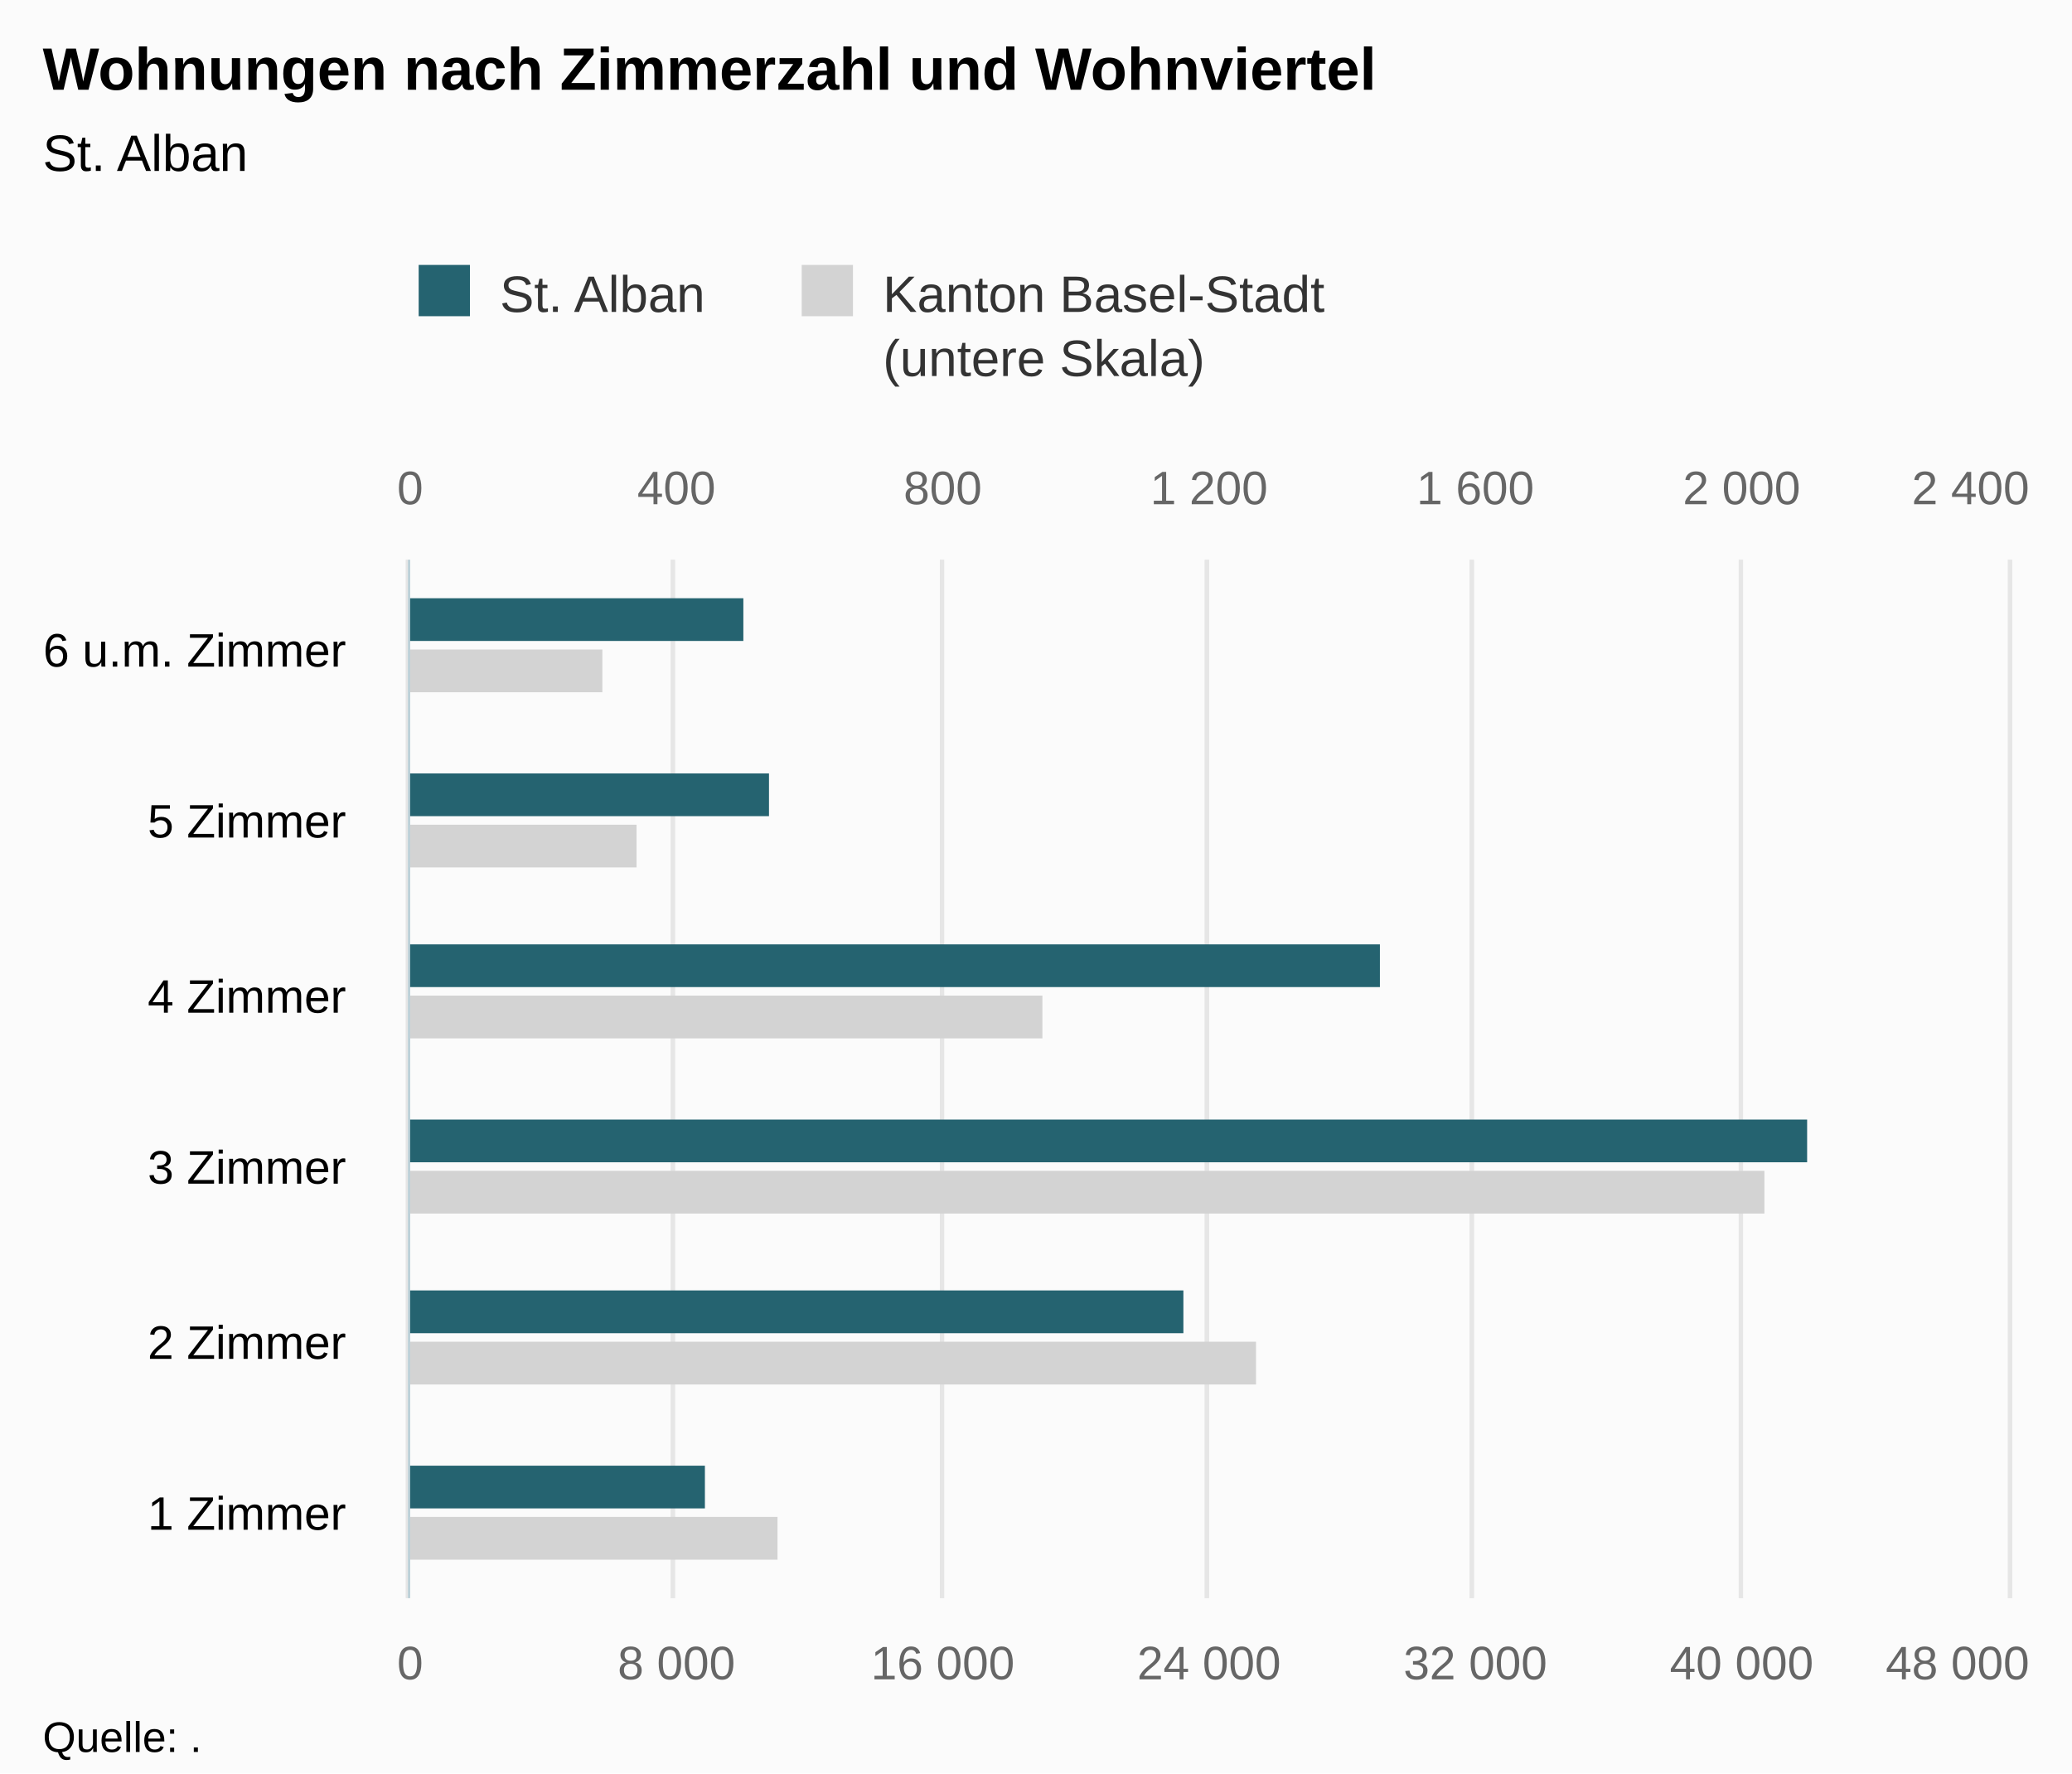
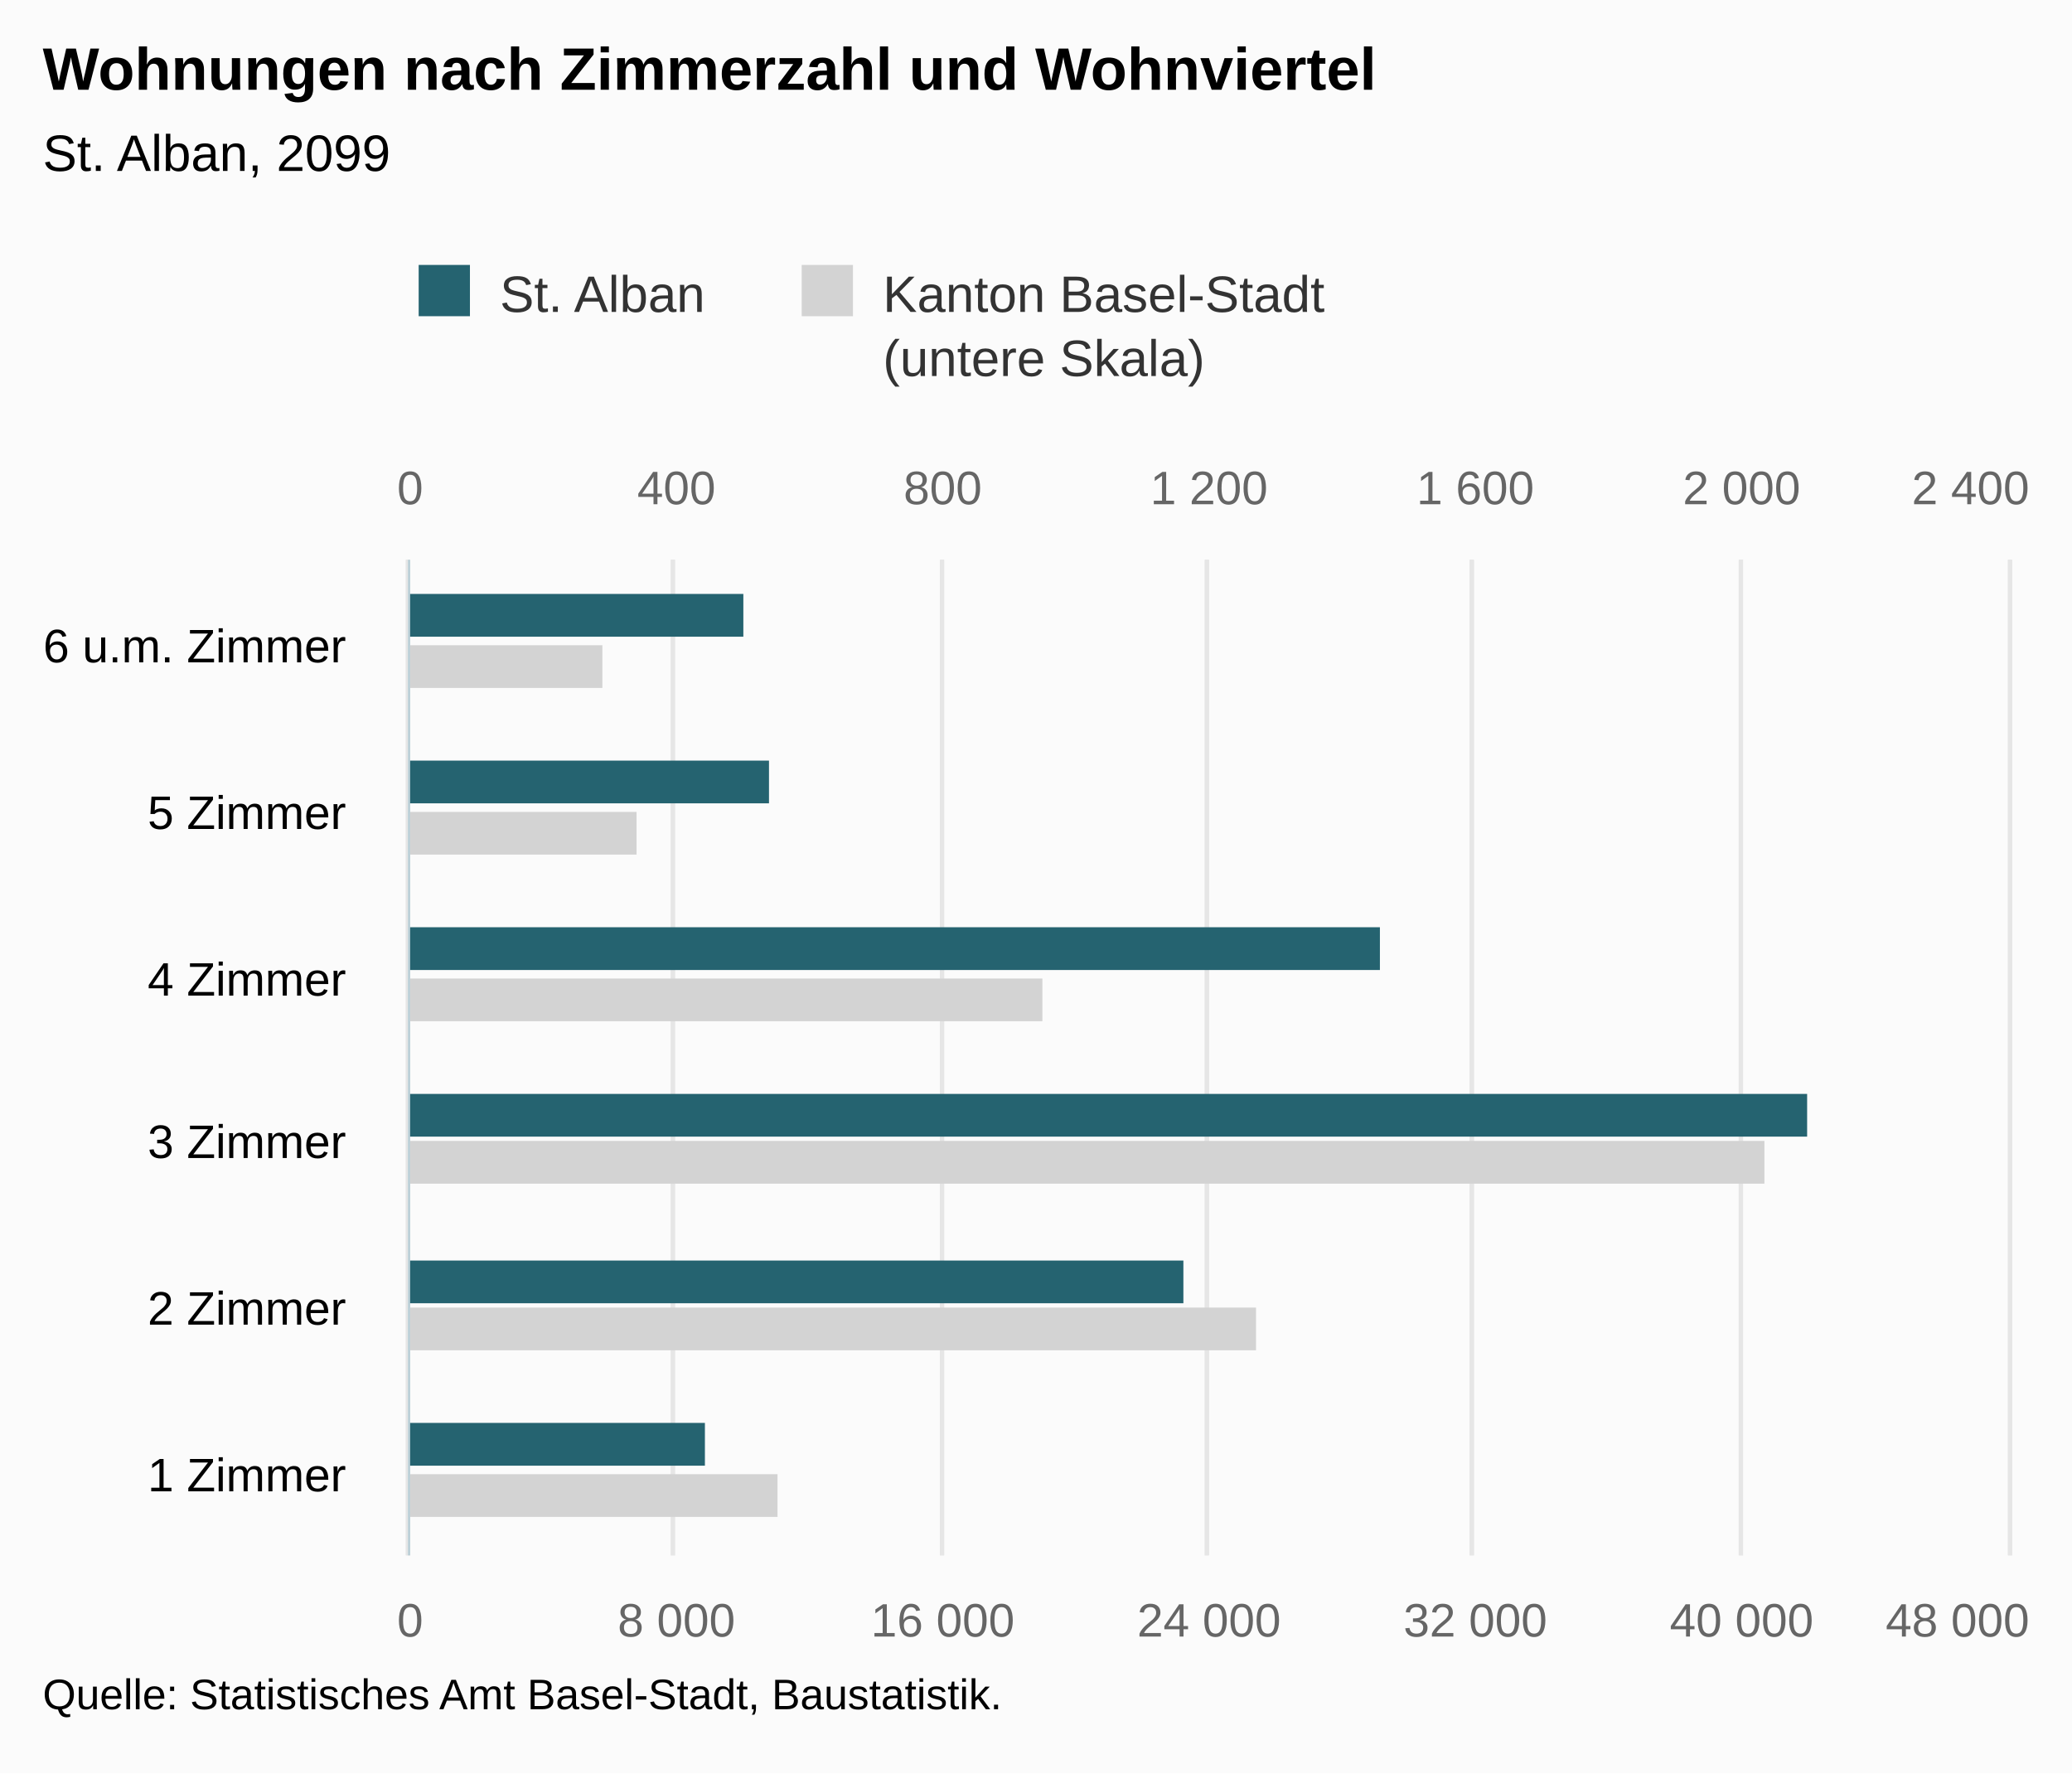
<svg xmlns="http://www.w3.org/2000/svg" version="1.1" class="highcharts-root" style="font-family:Arial;font-size:12px;" viewBox="0 0 485 415">
  <defs>
-     <clipPath id="highcharts-29ksf0n-8">
-       <rect x="0" y="0" width="243" height="374" fill="none" />
+     <clipPath id="highcharts-e0035oa-8">
+       <rect x="0" y="0" width="233" height="374" fill="none" />
    </clipPath>
-     <clipPath id="highcharts-29ksf0n-9">
-       <rect x="0" y="0" width="243" height="374" fill="none" />
+     <clipPath id="highcharts-e0035oa-9">
+       <rect x="0" y="0" width="233" height="374" fill="none" />
    </clipPath>
-     <clipPath id="highcharts-29ksf0n-10">
-       <rect x="0" y="0" width="243" height="374" fill="none" />
+     <clipPath id="highcharts-e0035oa-10">
+       <rect x="0" y="0" width="233" height="374" fill="none" />
    </clipPath>
  </defs>
  <rect fill="#fbfbfb" class="highcharts-background" x="0" y="0" width="485" height="415" rx="0" ry="0" />
-   <rect fill="none" class="highcharts-plot-background" x="96" y="131" width="374" height="243" />
+   <rect fill="none" class="highcharts-plot-background" x="96" y="131" width="374" height="233" />
  <g class="highcharts-pane-group" data-z-index="0" />
  <g class="highcharts-grid highcharts-xaxis-grid " data-z-index="1">
-     <path fill="none" data-z-index="1" class="highcharts-grid-line" d="M 96 334.5 L 470 334.5" opacity="1" />
-     <path fill="none" data-z-index="1" class="highcharts-grid-line" d="M 96 293.5 L 470 293.5" opacity="1" />
-     <path fill="none" data-z-index="1" class="highcharts-grid-line" d="M 96 253.5 L 470 253.5" opacity="1" />
-     <path fill="none" data-z-index="1" class="highcharts-grid-line" d="M 96 212.5 L 470 212.5" opacity="1" />
-     <path fill="none" data-z-index="1" class="highcharts-grid-line" d="M 96 172.5 L 470 172.5" opacity="1" />
+     <path fill="none" data-z-index="1" class="highcharts-grid-line" d="M 96 325.5 L 470 325.5" opacity="1" />
+     <path fill="none" data-z-index="1" class="highcharts-grid-line" d="M 96 286.5 L 470 286.5" opacity="1" />
+     <path fill="none" data-z-index="1" class="highcharts-grid-line" d="M 96 248.5 L 470 248.5" opacity="1" />
+     <path fill="none" data-z-index="1" class="highcharts-grid-line" d="M 96 209.5 L 470 209.5" opacity="1" />
+     <path fill="none" data-z-index="1" class="highcharts-grid-line" d="M 96 170.5 L 470 170.5" opacity="1" />
    <path fill="none" data-z-index="1" class="highcharts-grid-line" d="M 96 131.5 L 470 131.5" opacity="1" />
-     <path fill="none" data-z-index="1" class="highcharts-grid-line" d="M 96 374.5 L 470 374.5" opacity="1" />
+     <path fill="none" data-z-index="1" class="highcharts-grid-line" d="M 96 364.5 L 470 364.5" opacity="1" />
  </g>
  <g class="highcharts-grid highcharts-yaxis-grid " data-z-index="1">
-     <path fill="none" stroke="#e6e6e6" stroke-width="1" data-z-index="1" class="highcharts-grid-line" d="M 95.5 131 L 95.5 374" opacity="1" />
-     <path fill="none" stroke="#e6e6e6" stroke-width="1" data-z-index="1" class="highcharts-grid-line" d="M 157.5 131 L 157.5 374" opacity="1" />
-     <path fill="none" stroke="#e6e6e6" stroke-width="1" data-z-index="1" class="highcharts-grid-line" d="M 220.5 131 L 220.5 374" opacity="1" />
-     <path fill="none" stroke="#e6e6e6" stroke-width="1" data-z-index="1" class="highcharts-grid-line" d="M 282.5 131 L 282.5 374" opacity="1" />
-     <path fill="none" stroke="#e6e6e6" stroke-width="1" data-z-index="1" class="highcharts-grid-line" d="M 344.5 131 L 344.5 374" opacity="1" />
-     <path fill="none" stroke="#e6e6e6" stroke-width="1" data-z-index="1" class="highcharts-grid-line" d="M 407.5 131 L 407.5 374" opacity="1" />
-     <path fill="none" stroke="#e6e6e6" stroke-width="1" data-z-index="1" class="highcharts-grid-line" d="M 470.5 131 L 470.5 374" opacity="1" />
+     <path fill="none" stroke="#e6e6e6" stroke-width="1" data-z-index="1" class="highcharts-grid-line" d="M 95.5 131 L 95.5 364" opacity="1" />
+     <path fill="none" stroke="#e6e6e6" stroke-width="1" data-z-index="1" class="highcharts-grid-line" d="M 157.5 131 L 157.5 364" opacity="1" />
+     <path fill="none" stroke="#e6e6e6" stroke-width="1" data-z-index="1" class="highcharts-grid-line" d="M 220.5 131 L 220.5 364" opacity="1" />
+     <path fill="none" stroke="#e6e6e6" stroke-width="1" data-z-index="1" class="highcharts-grid-line" d="M 282.5 131 L 282.5 364" opacity="1" />
+     <path fill="none" stroke="#e6e6e6" stroke-width="1" data-z-index="1" class="highcharts-grid-line" d="M 344.5 131 L 344.5 364" opacity="1" />
+     <path fill="none" stroke="#e6e6e6" stroke-width="1" data-z-index="1" class="highcharts-grid-line" d="M 407.5 131 L 407.5 364" opacity="1" />
+     <path fill="none" stroke="#e6e6e6" stroke-width="1" data-z-index="1" class="highcharts-grid-line" d="M 470.5 131 L 470.5 364" opacity="1" />
  </g>
  <g class="highcharts-grid highcharts-yaxis-grid " data-z-index="1">
-     <path fill="none" stroke="#e6e6e6" stroke-width="1" data-z-index="1" class="highcharts-grid-line" d="M 95.5 131 L 95.5 374" opacity="1" />
-     <path fill="none" stroke="#e6e6e6" stroke-width="1" data-z-index="1" class="highcharts-grid-line" d="M 157.5 131 L 157.5 374" opacity="1" />
-     <path fill="none" stroke="#e6e6e6" stroke-width="1" data-z-index="1" class="highcharts-grid-line" d="M 220.5 131 L 220.5 374" opacity="1" />
-     <path fill="none" stroke="#e6e6e6" stroke-width="1" data-z-index="1" class="highcharts-grid-line" d="M 282.5 131 L 282.5 374" opacity="1" />
-     <path fill="none" stroke="#e6e6e6" stroke-width="1" data-z-index="1" class="highcharts-grid-line" d="M 344.5 131 L 344.5 374" opacity="1" />
-     <path fill="none" stroke="#e6e6e6" stroke-width="1" data-z-index="1" class="highcharts-grid-line" d="M 407.5 131 L 407.5 374" opacity="1" />
-     <path fill="none" stroke="#e6e6e6" stroke-width="1" data-z-index="1" class="highcharts-grid-line" d="M 470.5 131 L 470.5 374" opacity="1" />
+     <path fill="none" stroke="#e6e6e6" stroke-width="1" data-z-index="1" class="highcharts-grid-line" d="M 95.5 131 L 95.5 364" opacity="1" />
+     <path fill="none" stroke="#e6e6e6" stroke-width="1" data-z-index="1" class="highcharts-grid-line" d="M 157.5 131 L 157.5 364" opacity="1" />
+     <path fill="none" stroke="#e6e6e6" stroke-width="1" data-z-index="1" class="highcharts-grid-line" d="M 220.5 131 L 220.5 364" opacity="1" />
+     <path fill="none" stroke="#e6e6e6" stroke-width="1" data-z-index="1" class="highcharts-grid-line" d="M 282.5 131 L 282.5 364" opacity="1" />
+     <path fill="none" stroke="#e6e6e6" stroke-width="1" data-z-index="1" class="highcharts-grid-line" d="M 344.5 131 L 344.5 364" opacity="1" />
+     <path fill="none" stroke="#e6e6e6" stroke-width="1" data-z-index="1" class="highcharts-grid-line" d="M 407.5 131 L 407.5 364" opacity="1" />
+     <path fill="none" stroke="#e6e6e6" stroke-width="1" data-z-index="1" class="highcharts-grid-line" d="M 470.5 131 L 470.5 364" opacity="1" />
  </g>
-   <rect fill="none" class="highcharts-plot-border" data-z-index="1" x="96" y="131" width="374" height="243" />
+   <rect fill="none" class="highcharts-plot-border" data-z-index="1" x="96" y="131" width="374" height="233" />
  <g class="highcharts-axis highcharts-xaxis " data-z-index="2">
-     <path fill="none" class="highcharts-axis-line" stroke="#B9CFD7" stroke-width="0.5" data-z-index="7" d="M 95.75 131 L 95.75 374" />
+     <path fill="none" class="highcharts-axis-line" stroke="#B9CFD7" stroke-width="0.5" data-z-index="7" d="M 95.75 131 L 95.75 364" />
  </g>
  <g class="highcharts-axis highcharts-yaxis " data-z-index="2">
-     <path fill="none" class="highcharts-axis-line" data-z-index="7" d="M 96 374 L 470 374" />
+     <path fill="none" class="highcharts-axis-line" data-z-index="7" d="M 96 364 L 470 364" />
  </g>
  <g class="highcharts-axis highcharts-yaxis " data-z-index="2">
    <path fill="none" class="highcharts-axis-line" data-z-index="7" d="M 96 131 L 470 131" />
  </g>
  <g class="highcharts-series-group" data-z-index="3">
-     <g data-z-index="0.1" class="highcharts-series highcharts-series-0 highcharts-bar-series " transform="translate(470,374) rotate(90) scale(-1,1) scale(1 1)" clip-path="url(#highcharts-29ksf0n-9)">
+     <g data-z-index="0.1" class="highcharts-series highcharts-series-0 highcharts-bar-series " transform="translate(470,364) rotate(90) scale(-1,1) scale(1 1)" clip-path="url(#highcharts-e0035oa-9)">
      <rect x="9" y="288" width="10" height="87" fill="lightgray" class="highcharts-point" />
-       <rect x="50" y="176" width="10" height="199" fill="lightgray" class="highcharts-point" />
-       <rect x="90" y="57" width="10" height="318" fill="lightgray" class="highcharts-point" />
-       <rect x="131" y="226" width="10" height="149" fill="lightgray" class="highcharts-point" />
-       <rect x="171" y="321" width="10" height="54" fill="lightgray" class="highcharts-point" />
-       <rect x="212" y="329" width="10" height="46" fill="lightgray" class="highcharts-point" />
+       <rect x="48" y="176" width="10" height="199" fill="lightgray" class="highcharts-point" />
+       <rect x="87" y="57" width="10" height="318" fill="lightgray" class="highcharts-point" />
+       <rect x="125" y="226" width="10" height="149" fill="lightgray" class="highcharts-point" />
+       <rect x="164" y="321" width="10" height="54" fill="lightgray" class="highcharts-point" />
+       <rect x="203" y="329" width="10" height="46" fill="lightgray" class="highcharts-point" />
    </g>
-     <g data-z-index="0.1" class="highcharts-markers highcharts-series-0 highcharts-bar-series " transform="translate(470,374) rotate(90) scale(-1,1) scale(1 1)" clip-path="none" />
-     <g data-z-index="0.1" class="highcharts-series highcharts-series-1 highcharts-bar-series " transform="translate(470,374) rotate(90) scale(-1,1) scale(1 1)" clip-path="url(#highcharts-29ksf0n-10)">
+     <g data-z-index="0.1" class="highcharts-markers highcharts-series-0 highcharts-bar-series " transform="translate(470,364) rotate(90) scale(-1,1) scale(1 1)" clip-path="none" />
+     <g data-z-index="0.1" class="highcharts-series highcharts-series-1 highcharts-bar-series " transform="translate(470,364) rotate(90) scale(-1,1) scale(1 1)" clip-path="url(#highcharts-e0035oa-10)">
      <rect x="21" y="305" width="10" height="70" fill="rgb(37, 99, 112)" class="highcharts-point" />
-       <rect x="62" y="193" width="10" height="182" fill="rgb(37, 99, 112)" class="highcharts-point" />
-       <rect x="102" y="47" width="10" height="328" fill="rgb(37, 99, 112)" class="highcharts-point" />
-       <rect x="143" y="147" width="10" height="228" fill="rgb(37, 99, 112)" class="highcharts-point" />
-       <rect x="183" y="290" width="10" height="85" fill="rgb(37, 99, 112)" class="highcharts-point" />
-       <rect x="224" y="296" width="10" height="79" fill="rgb(37, 99, 112)" class="highcharts-point" />
+       <rect x="59" y="193" width="10" height="182" fill="rgb(37, 99, 112)" class="highcharts-point" />
+       <rect x="98" y="47" width="10" height="328" fill="rgb(37, 99, 112)" class="highcharts-point" />
+       <rect x="137" y="147" width="10" height="228" fill="rgb(37, 99, 112)" class="highcharts-point" />
+       <rect x="176" y="290" width="10" height="85" fill="rgb(37, 99, 112)" class="highcharts-point" />
+       <rect x="215" y="296" width="10" height="79" fill="rgb(37, 99, 112)" class="highcharts-point" />
    </g>
-     <g data-z-index="0.1" class="highcharts-markers highcharts-series-1 highcharts-bar-series " transform="translate(470,374) rotate(90) scale(-1,1) scale(1 1)" clip-path="none" />
+     <g data-z-index="0.1" class="highcharts-markers highcharts-series-1 highcharts-bar-series " transform="translate(470,364) rotate(90) scale(-1,1) scale(1 1)" clip-path="none" />
  </g>
  <text x="10" text-anchor="start" class="highcharts-title" data-z-index="4" style="color:#000000;font-size:14px;font-weight:bold;fill:#000000;" y="21">
    <tspan>Wohnungen nach Zimmerzahl und Wohnviertel</tspan>
  </text>
  <text x="10" text-anchor="start" class="highcharts-subtitle" data-z-index="4" style="color:#000000;font-size:12px;font-weight:normal;font-family:Arial;fill:#000000;" y="40">
-     <tspan>St. Alban</tspan>
+     <tspan>St. Alban, 2099</tspan>
  </text>
  <g class="highcharts-legend" data-z-index="7" transform="translate(88,55)">
    <rect fill="none" class="highcharts-legend-box" rx="0" ry="0" x="0" y="0" width="229" height="40" visibility="visible" />
    <g data-z-index="1">
      <g>
        <g class="highcharts-legend-item highcharts-bar-series highcharts-color-undefined highcharts-series-1" data-z-index="1" transform="translate(8,3)">
          <text x="21" style="color:#333333;font-size:12px;font-weight:normal;cursor:pointer;fill:#333333;" text-anchor="start" data-z-index="2" y="15">
            <tspan>St. Alban</tspan>
          </text>
          <rect x="2" y="4" width="12" height="12" fill="rgb(37, 99, 112)" class="highcharts-point" data-z-index="3" />
        </g>
        <g class="highcharts-legend-item highcharts-bar-series highcharts-color-undefined highcharts-series-0" data-z-index="1" transform="translate(97.65625,3)">
          <text x="21" y="15" style="color:#333333;font-size:12px;font-weight:normal;cursor:pointer;fill:#333333;" text-anchor="start" data-z-index="2">
            <tspan>Kanton Basel-Stadt</tspan>
            <tspan x="21" dy="15">(untere Skala)</tspan>
          </text>
          <rect x="2" y="4" width="12" height="12" fill="lightgray" class="highcharts-point" data-z-index="3" />
        </g>
      </g>
    </g>
  </g>
  <g class="highcharts-axis-labels highcharts-xaxis-labels " data-z-index="7">
-     <text x="81" style="color:#000000;cursor:default;font-size:11px;fill:#000000;" text-anchor="end" transform="translate(0,0)" y="358" opacity="1">
+     <text x="81" style="color:#000000;cursor:default;font-size:11px;fill:#000000;" text-anchor="end" transform="translate(0,0)" y="349" opacity="1">
      <tspan>1 Zimmer</tspan>
    </text>
-     <text x="81" style="color:#000000;cursor:default;font-size:11px;fill:#000000;" text-anchor="end" transform="translate(0,0)" y="318" opacity="1">
+     <text x="81" style="color:#000000;cursor:default;font-size:11px;fill:#000000;" text-anchor="end" transform="translate(0,0)" y="310" opacity="1">
      <tspan>2 Zimmer</tspan>
    </text>
-     <text x="81" style="color:#000000;cursor:default;font-size:11px;fill:#000000;" text-anchor="end" transform="translate(0,0)" y="277" opacity="1">
+     <text x="81" style="color:#000000;cursor:default;font-size:11px;fill:#000000;" text-anchor="end" transform="translate(0,0)" y="271" opacity="1">
      <tspan>3 Zimmer</tspan>
    </text>
-     <text x="81" style="color:#000000;cursor:default;font-size:11px;fill:#000000;" text-anchor="end" transform="translate(0,0)" y="237" opacity="1">
+     <text x="81" style="color:#000000;cursor:default;font-size:11px;fill:#000000;" text-anchor="end" transform="translate(0,0)" y="233" opacity="1">
      <tspan>4 Zimmer</tspan>
    </text>
-     <text x="81" style="color:#000000;cursor:default;font-size:11px;fill:#000000;" text-anchor="end" transform="translate(0,0)" y="196" opacity="1">
+     <text x="81" style="color:#000000;cursor:default;font-size:11px;fill:#000000;" text-anchor="end" transform="translate(0,0)" y="194" opacity="1">
      <tspan>5 Zimmer</tspan>
    </text>
-     <text x="81" style="color:#000000;cursor:default;font-size:11px;fill:#000000;" text-anchor="end" transform="translate(0,0)" y="156" opacity="1">
+     <text x="81" style="color:#000000;cursor:default;font-size:11px;fill:#000000;" text-anchor="end" transform="translate(0,0)" y="155" opacity="1">
      <tspan>6 u.m. Zimmer</tspan>
    </text>
  </g>
  <g class="highcharts-axis-labels highcharts-yaxis-labels " data-z-index="7">
-     <text x="96" style="color:#666666;cursor:default;font-size:11px;fill:#666666;" text-anchor="middle" transform="translate(0,0)" y="393" opacity="1">0</text>
-     <text x="158.333" style="color:#666666;cursor:default;font-size:11px;fill:#666666;" text-anchor="middle" transform="translate(0,0)" y="393" opacity="1">
+     <text x="96" style="color:#666666;cursor:default;font-size:11px;fill:#666666;" text-anchor="middle" transform="translate(0,0)" y="383" opacity="1">0</text>
+     <text x="158.333" style="color:#666666;cursor:default;font-size:11px;fill:#666666;" text-anchor="middle" transform="translate(0,0)" y="383" opacity="1">
      <tspan>8 000</tspan>
    </text>
-     <text x="220.667" style="color:#666666;cursor:default;font-size:11px;fill:#666666;" text-anchor="middle" transform="translate(0,0)" y="393" opacity="1">
+     <text x="220.667" style="color:#666666;cursor:default;font-size:11px;fill:#666666;" text-anchor="middle" transform="translate(0,0)" y="383" opacity="1">
      <tspan>16 000</tspan>
    </text>
-     <text x="283" style="color:#666666;cursor:default;font-size:11px;fill:#666666;" text-anchor="middle" transform="translate(0,0)" y="393" opacity="1">
+     <text x="283" style="color:#666666;cursor:default;font-size:11px;fill:#666666;" text-anchor="middle" transform="translate(0,0)" y="383" opacity="1">
      <tspan>24 000</tspan>
    </text>
-     <text x="345.333" style="color:#666666;cursor:default;font-size:11px;fill:#666666;" text-anchor="middle" transform="translate(0,0)" y="393" opacity="1">
+     <text x="345.333" style="color:#666666;cursor:default;font-size:11px;fill:#666666;" text-anchor="middle" transform="translate(0,0)" y="383" opacity="1">
      <tspan>32 000</tspan>
    </text>
-     <text x="407.667" style="color:#666666;cursor:default;font-size:11px;fill:#666666;" text-anchor="middle" transform="translate(0,0)" y="393" opacity="1">
+     <text x="407.667" style="color:#666666;cursor:default;font-size:11px;fill:#666666;" text-anchor="middle" transform="translate(0,0)" y="383" opacity="1">
      <tspan>40 000</tspan>
    </text>
-     <text x="458.203" style="color:#666666;cursor:default;font-size:11px;fill:#666666;" text-anchor="middle" transform="translate(0,0)" y="393" opacity="1">
+     <text x="458.203" style="color:#666666;cursor:default;font-size:11px;fill:#666666;" text-anchor="middle" transform="translate(0,0)" y="383" opacity="1">
      <tspan>48 000</tspan>
    </text>
  </g>
  <g class="highcharts-axis-labels highcharts-yaxis-labels " data-z-index="7">
    <text x="96" style="color:#666666;cursor:default;font-size:11px;fill:#666666;" text-anchor="middle" transform="translate(0,0)" y="118" opacity="1">0</text>
    <text x="158.333" style="color:#666666;cursor:default;font-size:11px;fill:#666666;" text-anchor="middle" transform="translate(0,0)" y="118" opacity="1">400</text>
    <text x="220.667" style="color:#666666;cursor:default;font-size:11px;fill:#666666;" text-anchor="middle" transform="translate(0,0)" y="118" opacity="1">800</text>
    <text x="283" style="color:#666666;cursor:default;font-size:11px;fill:#666666;" text-anchor="middle" transform="translate(0,0)" y="118" opacity="1">
      <tspan>1 200</tspan>
    </text>
    <text x="345.333" style="color:#666666;cursor:default;font-size:11px;fill:#666666;" text-anchor="middle" transform="translate(0,0)" y="118" opacity="1">
      <tspan>1 600</tspan>
    </text>
    <text x="407.667" style="color:#666666;cursor:default;font-size:11px;fill:#666666;" text-anchor="middle" transform="translate(0,0)" y="118" opacity="1">
      <tspan>2 000</tspan>
    </text>
    <text x="461.258" style="color:#666666;cursor:default;font-size:11px;fill:#666666;" text-anchor="middle" transform="translate(0,0)" y="118" opacity="1">
      <tspan>2 400</tspan>
    </text>
  </g>
-   <text x="10" class="highcharts-credits" text-anchor="start" data-z-index="8" style="cursor:default;color:#000000;font-size:10px;fill:#000000;" y="410">
-     <tspan>Quelle: .</tspan>
+   <text x="10" class="highcharts-credits" text-anchor="start" data-z-index="8" style="cursor:default;color:#000000;font-size:10px;fill:#000000;" y="400">
+     <tspan>Quelle: Statistisches Amt Basel-Stadt, Baustatistik.</tspan>
  </text>
</svg>
